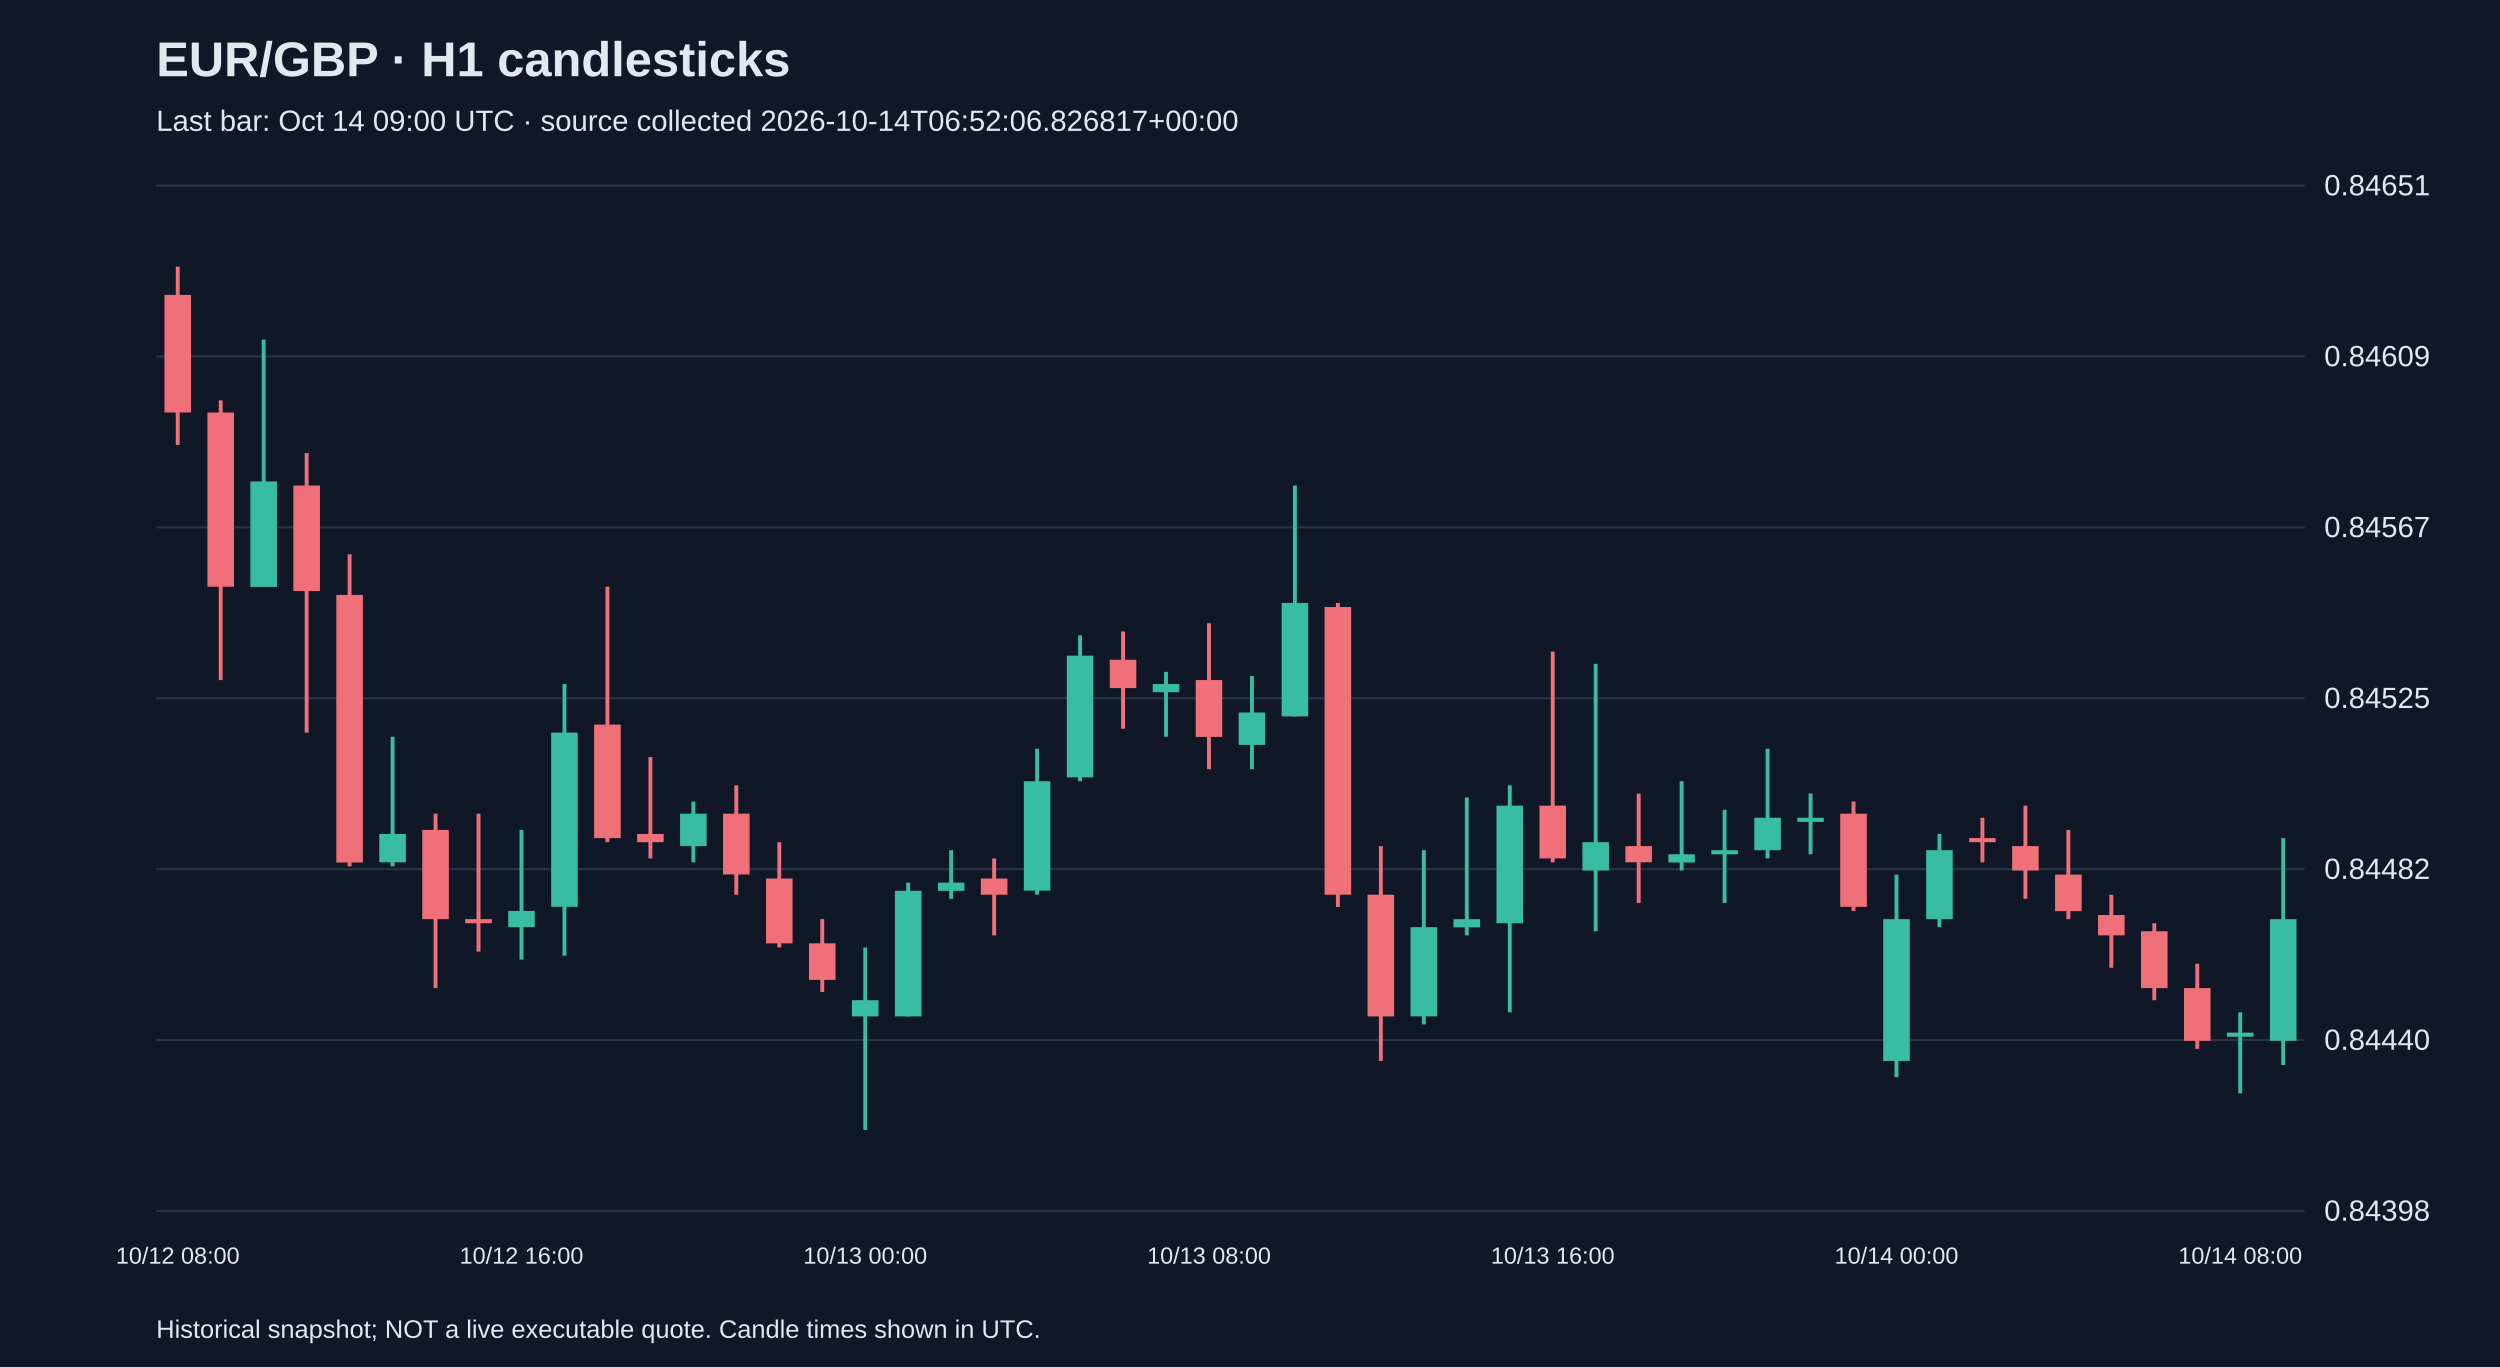
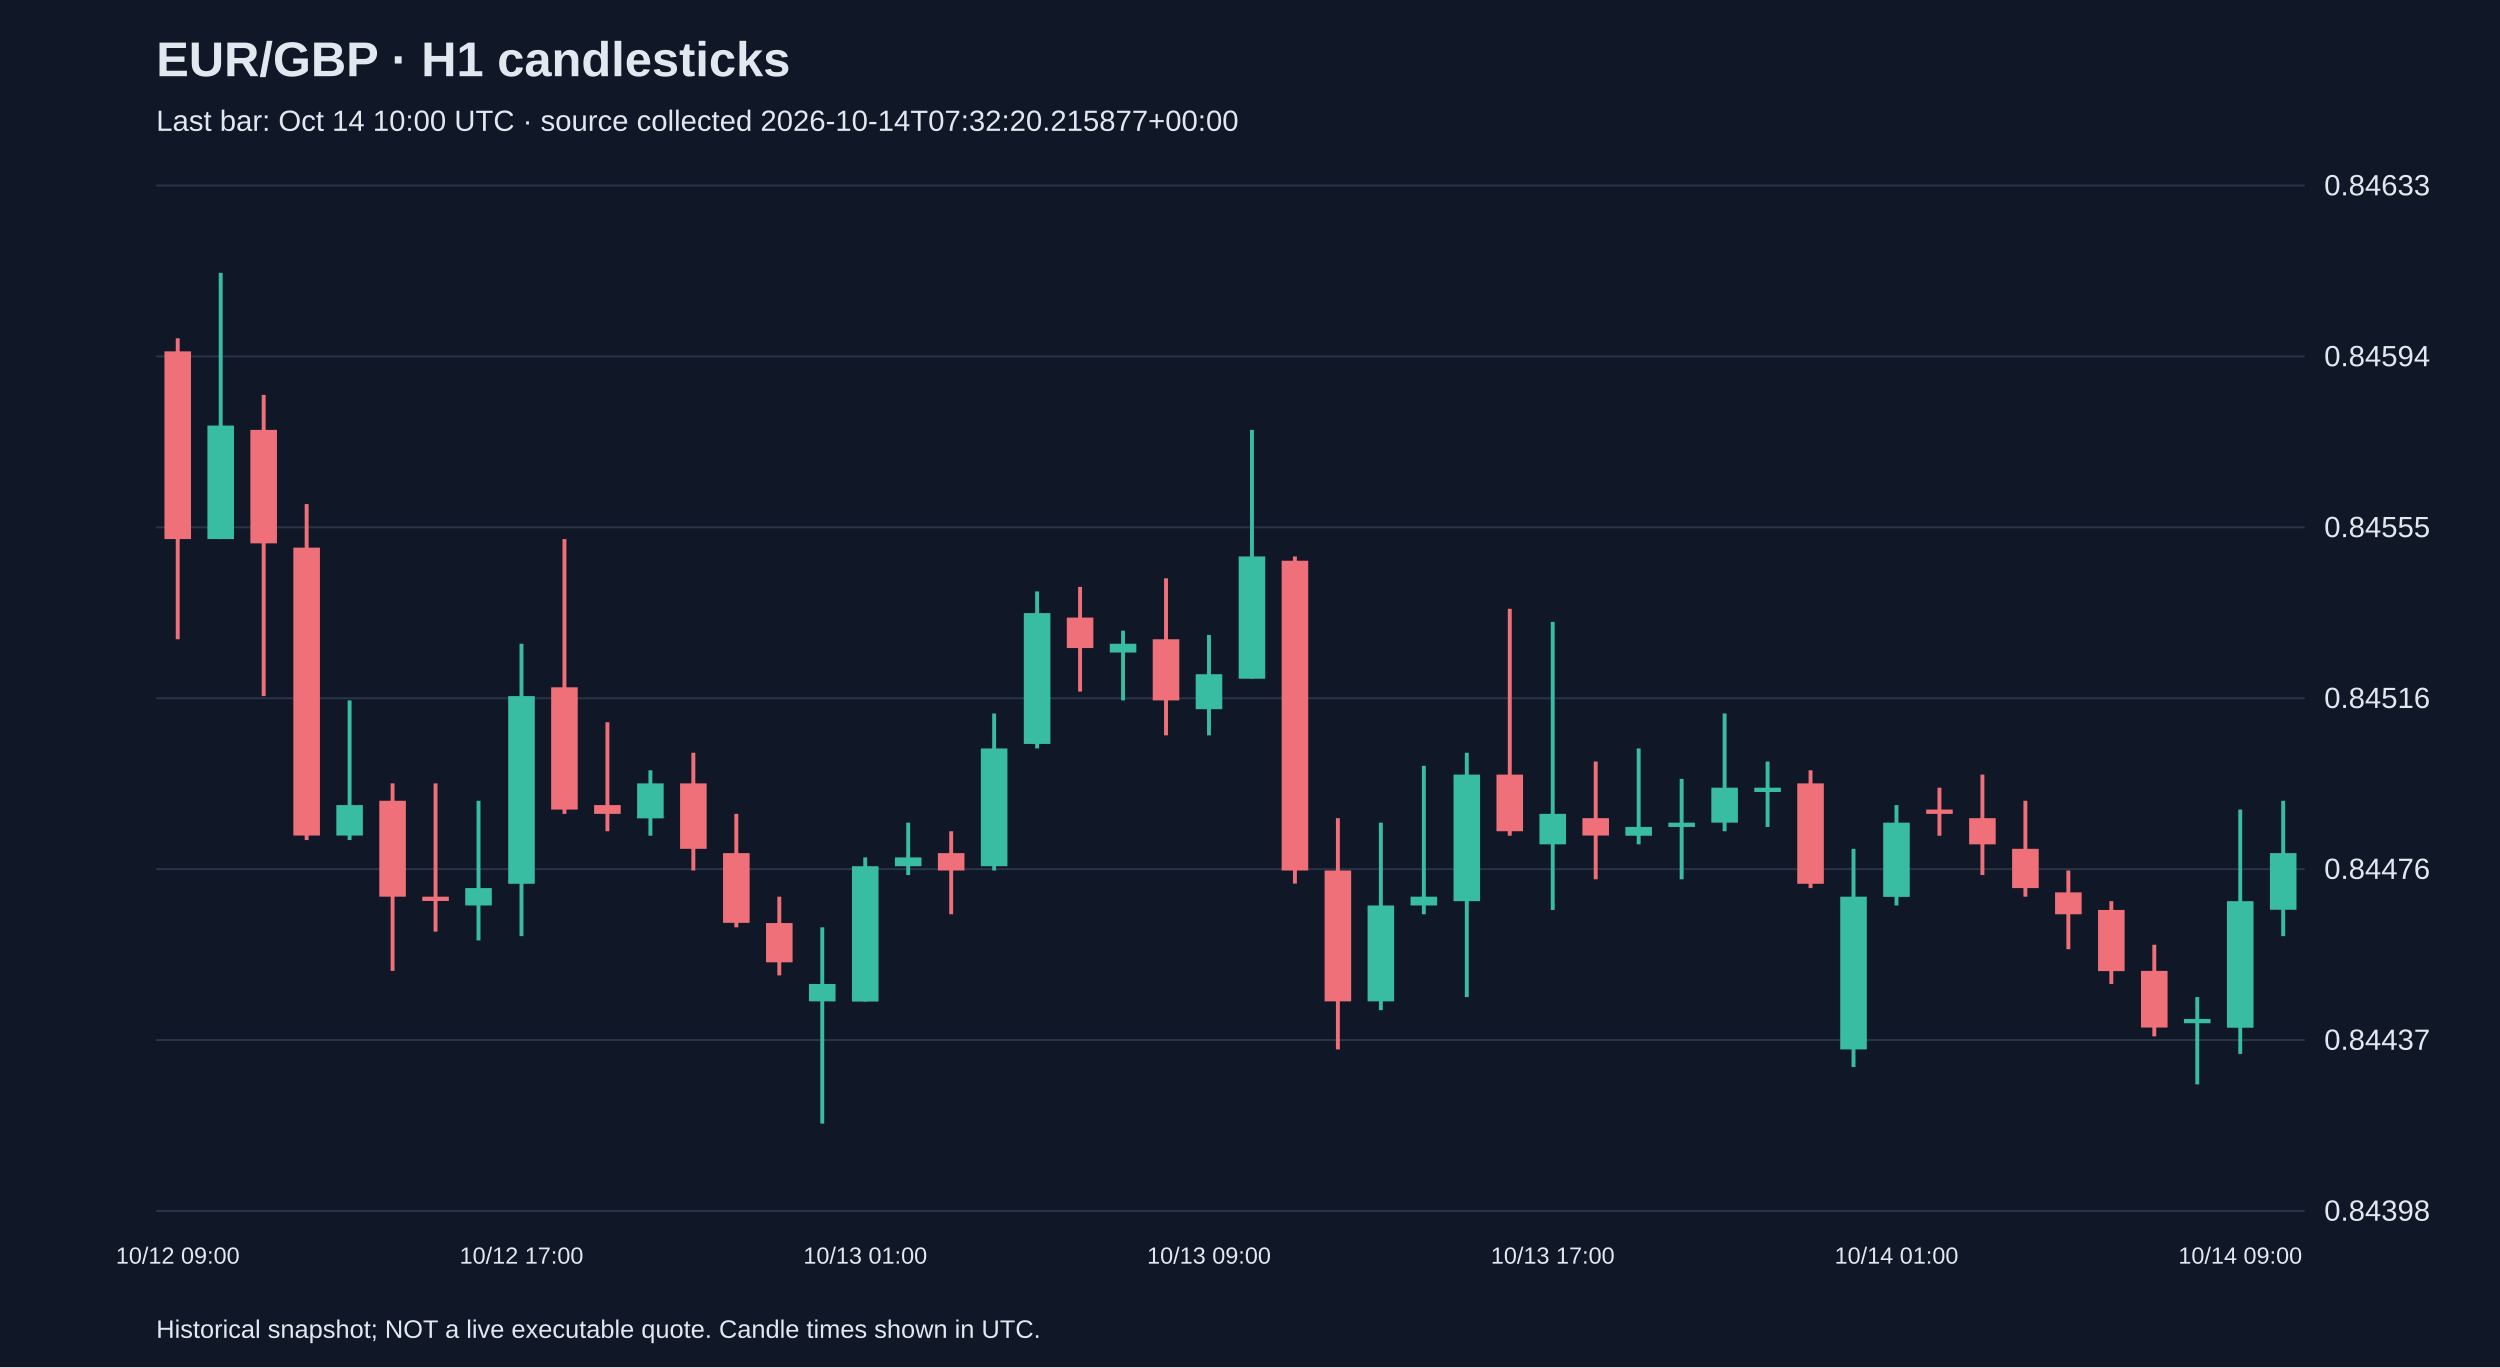
<svg xmlns="http://www.w3.org/2000/svg" viewBox="0 0 1280 700">
  <rect width="100%" height="100%" fill="#101827" />
  <style>text{font-family:Arial,sans-serif;fill:#e2e8f0}</style>
  <text x="80" y="39" font-size="25" font-weight="bold">EUR/GBP · H1 candlesticks</text>
-   <text x="80" y="67" font-size="15" fill="#a6b1c5">Last bar: Oct 14 09:00 UTC · source collected 2026-10-14T06:52:06.826817+00:00</text>
+   <text x="80" y="67" font-size="15" fill="#a6b1c5">Last bar: Oct 14 10:00 UTC · source collected 2026-10-14T07:32:20.215877+00:00</text>
  <line x1="80" y1="620.0" x2="1180" y2="620.0" stroke="#283548" />
  <text x="1190" y="625.0" font-size="15">0.84398</text>
  <line x1="80" y1="532.5" x2="1180" y2="532.5" stroke="#283548" />
-   <text x="1190" y="537.5" font-size="15">0.84440</text>
+   <text x="1190" y="537.5" font-size="15">0.84437</text>
  <line x1="80" y1="445.0" x2="1180" y2="445.0" stroke="#283548" />
-   <text x="1190" y="450.0" font-size="15">0.84482</text>
+   <text x="1190" y="450.0" font-size="15">0.84476</text>
  <line x1="80" y1="357.5" x2="1180" y2="357.5" stroke="#283548" />
-   <text x="1190" y="362.5" font-size="15">0.84525</text>
+   <text x="1190" y="362.5" font-size="15">0.84516</text>
  <line x1="80" y1="270.0" x2="1180" y2="270.0" stroke="#283548" />
-   <text x="1190" y="275.0" font-size="15">0.84567</text>
+   <text x="1190" y="275.0" font-size="15">0.84555</text>
  <line x1="80" y1="182.5" x2="1180" y2="182.5" stroke="#283548" />
-   <text x="1190" y="187.5" font-size="15">0.84609</text>
+   <text x="1190" y="187.5" font-size="15">0.84594</text>
  <line x1="80" y1="95.0" x2="1180" y2="95.0" stroke="#283548" />
-   <text x="1190" y="100.0" font-size="15">0.84651</text>
-   <line x1="91.0" y1="136.5" x2="91.0" y2="227.8" stroke="#f07079" stroke-width="2" />
-   <rect x="84.2" y="151.0" width="13.6" height="60.2" fill="#f07079" />
-   <text x="91.0" y="647" text-anchor="middle" font-size="12">10/12 08:00</text>
-   <line x1="113.0" y1="205.0" x2="113.0" y2="348.2" stroke="#f07079" stroke-width="2" />
-   <rect x="106.2" y="211.2" width="13.6" height="89.2" fill="#f07079" />
-   <line x1="135.0" y1="173.9" x2="135.0" y2="300.4" stroke="#38bca2" stroke-width="2" />
-   <rect x="128.2" y="246.5" width="13.6" height="54.0" fill="#38bca2" />
-   <line x1="157.0" y1="232.0" x2="157.0" y2="375.1" stroke="#f07079" stroke-width="2" />
-   <rect x="150.2" y="248.6" width="13.6" height="54.0" fill="#f07079" />
-   <line x1="179.0" y1="283.8" x2="179.0" y2="443.6" stroke="#f07079" stroke-width="2" />
-   <rect x="172.2" y="304.6" width="13.6" height="137.0" fill="#f07079" />
-   <line x1="201.0" y1="377.2" x2="201.0" y2="443.6" stroke="#38bca2" stroke-width="2" />
-   <rect x="194.2" y="427.0" width="13.6" height="14.5" fill="#38bca2" />
-   <line x1="223.0" y1="416.6" x2="223.0" y2="505.9" stroke="#f07079" stroke-width="2" />
-   <rect x="216.2" y="424.9" width="13.6" height="45.7" fill="#f07079" />
-   <line x1="245.0" y1="416.6" x2="245.0" y2="487.2" stroke="#f07079" stroke-width="2" />
-   <rect x="238.2" y="470.6" width="13.6" height="2.1" fill="#f07079" />
-   <line x1="267.0" y1="424.9" x2="267.0" y2="491.3" stroke="#38bca2" stroke-width="2" />
-   <rect x="260.2" y="466.4" width="13.6" height="8.3" fill="#38bca2" />
-   <text x="267.0" y="647" text-anchor="middle" font-size="12">10/12 16:00</text>
-   <line x1="289.0" y1="350.2" x2="289.0" y2="489.3" stroke="#38bca2" stroke-width="2" />
-   <rect x="282.2" y="375.1" width="13.6" height="89.2" fill="#38bca2" />
-   <line x1="311.0" y1="300.4" x2="311.0" y2="431.2" stroke="#f07079" stroke-width="2" />
-   <rect x="304.2" y="371.0" width="13.6" height="58.1" fill="#f07079" />
-   <line x1="333.0" y1="387.6" x2="333.0" y2="439.5" stroke="#f07079" stroke-width="2" />
-   <rect x="326.2" y="427.0" width="13.6" height="4.2" fill="#f07079" />
-   <line x1="355.0" y1="410.4" x2="355.0" y2="441.5" stroke="#38bca2" stroke-width="2" />
-   <rect x="348.2" y="416.6" width="13.6" height="16.6" fill="#38bca2" />
-   <line x1="377.0" y1="402.1" x2="377.0" y2="458.1" stroke="#f07079" stroke-width="2" />
-   <rect x="370.2" y="416.6" width="13.6" height="31.1" fill="#f07079" />
-   <line x1="399.0" y1="431.2" x2="399.0" y2="485.1" stroke="#f07079" stroke-width="2" />
-   <rect x="392.2" y="449.8" width="13.6" height="33.2" fill="#f07079" />
-   <line x1="421.0" y1="470.6" x2="421.0" y2="507.9" stroke="#f07079" stroke-width="2" />
-   <rect x="414.2" y="483.0" width="13.6" height="18.7" fill="#f07079" />
-   <line x1="443.0" y1="485.1" x2="443.0" y2="578.5" stroke="#38bca2" stroke-width="2" />
-   <rect x="436.2" y="512.1" width="13.6" height="8.3" fill="#38bca2" />
-   <text x="443.0" y="647" text-anchor="middle" font-size="12">10/13 00:00</text>
-   <line x1="465.0" y1="451.9" x2="465.0" y2="520.4" stroke="#38bca2" stroke-width="2" />
-   <rect x="458.2" y="456.1" width="13.6" height="64.3" fill="#38bca2" />
-   <line x1="487.0" y1="435.3" x2="487.0" y2="460.2" stroke="#38bca2" stroke-width="2" />
-   <rect x="480.2" y="451.9" width="13.6" height="4.2" fill="#38bca2" />
-   <line x1="509.0" y1="439.5" x2="509.0" y2="478.9" stroke="#f07079" stroke-width="2" />
-   <rect x="502.2" y="449.8" width="13.6" height="8.3" fill="#f07079" />
-   <line x1="531.0" y1="383.4" x2="531.0" y2="458.1" stroke="#38bca2" stroke-width="2" />
-   <rect x="524.2" y="400.0" width="13.6" height="56.0" fill="#38bca2" />
-   <line x1="553.0" y1="325.3" x2="553.0" y2="400.0" stroke="#38bca2" stroke-width="2" />
-   <rect x="546.2" y="335.7" width="13.6" height="62.3" fill="#38bca2" />
-   <line x1="575.0" y1="323.3" x2="575.0" y2="373.1" stroke="#f07079" stroke-width="2" />
-   <rect x="568.2" y="337.8" width="13.6" height="14.5" fill="#f07079" />
-   <line x1="597.0" y1="344.0" x2="597.0" y2="377.2" stroke="#38bca2" stroke-width="2" />
-   <rect x="590.2" y="350.2" width="13.6" height="4.2" fill="#38bca2" />
-   <line x1="619.0" y1="319.1" x2="619.0" y2="393.8" stroke="#f07079" stroke-width="2" />
-   <rect x="612.2" y="348.2" width="13.6" height="29.1" fill="#f07079" />
-   <text x="619.0" y="647" text-anchor="middle" font-size="12">10/13 08:00</text>
-   <line x1="641.0" y1="346.1" x2="641.0" y2="393.8" stroke="#38bca2" stroke-width="2" />
-   <rect x="634.2" y="364.8" width="13.6" height="16.6" fill="#38bca2" />
-   <line x1="663.0" y1="248.6" x2="663.0" y2="366.8" stroke="#38bca2" stroke-width="2" />
-   <rect x="656.2" y="308.7" width="13.6" height="58.1" fill="#38bca2" />
-   <line x1="685.0" y1="308.7" x2="685.0" y2="464.4" stroke="#f07079" stroke-width="2" />
-   <rect x="678.2" y="310.8" width="13.6" height="147.3" fill="#f07079" />
-   <line x1="707.0" y1="433.2" x2="707.0" y2="543.2" stroke="#f07079" stroke-width="2" />
-   <rect x="700.2" y="458.1" width="13.6" height="62.3" fill="#f07079" />
-   <line x1="729.0" y1="435.3" x2="729.0" y2="524.5" stroke="#38bca2" stroke-width="2" />
-   <rect x="722.2" y="474.7" width="13.6" height="45.7" fill="#38bca2" />
-   <line x1="751.0" y1="408.3" x2="751.0" y2="478.9" stroke="#38bca2" stroke-width="2" />
-   <rect x="744.2" y="470.6" width="13.6" height="4.2" fill="#38bca2" />
-   <line x1="773.0" y1="402.1" x2="773.0" y2="518.3" stroke="#38bca2" stroke-width="2" />
-   <rect x="766.2" y="412.5" width="13.6" height="60.2" fill="#38bca2" />
-   <line x1="795.0" y1="333.6" x2="795.0" y2="441.5" stroke="#f07079" stroke-width="2" />
-   <rect x="788.2" y="412.5" width="13.6" height="27.0" fill="#f07079" />
-   <text x="795.0" y="647" text-anchor="middle" font-size="12">10/13 16:00</text>
-   <line x1="817.0" y1="339.9" x2="817.0" y2="476.8" stroke="#38bca2" stroke-width="2" />
-   <rect x="810.2" y="431.2" width="13.6" height="14.5" fill="#38bca2" />
-   <line x1="839.0" y1="406.3" x2="839.0" y2="462.3" stroke="#f07079" stroke-width="2" />
-   <rect x="832.2" y="433.2" width="13.6" height="8.3" fill="#f07079" />
-   <line x1="861.0" y1="400.0" x2="861.0" y2="445.7" stroke="#38bca2" stroke-width="2" />
-   <rect x="854.2" y="437.4" width="13.6" height="4.2" fill="#38bca2" />
-   <line x1="883.0" y1="414.6" x2="883.0" y2="462.3" stroke="#38bca2" stroke-width="2" />
-   <rect x="876.2" y="435.3" width="13.6" height="2.1" fill="#38bca2" />
-   <line x1="905.0" y1="383.4" x2="905.0" y2="439.5" stroke="#38bca2" stroke-width="2" />
-   <rect x="898.2" y="418.7" width="13.6" height="16.6" fill="#38bca2" />
-   <line x1="927.0" y1="406.3" x2="927.0" y2="437.4" stroke="#38bca2" stroke-width="2" />
-   <rect x="920.2" y="418.7" width="13.6" height="2.1" fill="#38bca2" />
-   <line x1="949.0" y1="410.4" x2="949.0" y2="466.4" stroke="#f07079" stroke-width="2" />
-   <rect x="942.2" y="416.6" width="13.6" height="47.7" fill="#f07079" />
-   <line x1="971.0" y1="447.8" x2="971.0" y2="551.5" stroke="#38bca2" stroke-width="2" />
-   <rect x="964.2" y="470.6" width="13.6" height="72.6" fill="#38bca2" />
-   <text x="971.0" y="647" text-anchor="middle" font-size="12">10/14 00:00</text>
-   <line x1="993.0" y1="427.0" x2="993.0" y2="474.7" stroke="#38bca2" stroke-width="2" />
-   <rect x="986.2" y="435.3" width="13.6" height="35.3" fill="#38bca2" />
-   <line x1="1015.0" y1="418.7" x2="1015.0" y2="441.5" stroke="#f07079" stroke-width="2" />
-   <rect x="1008.2" y="429.1" width="13.6" height="2.1" fill="#f07079" />
-   <line x1="1037.0" y1="412.5" x2="1037.0" y2="460.2" stroke="#f07079" stroke-width="2" />
-   <rect x="1030.2" y="433.2" width="13.6" height="12.5" fill="#f07079" />
-   <line x1="1059.0" y1="424.9" x2="1059.0" y2="470.6" stroke="#f07079" stroke-width="2" />
-   <rect x="1052.2" y="447.8" width="13.6" height="18.7" fill="#f07079" />
-   <line x1="1081.0" y1="458.1" x2="1081.0" y2="495.5" stroke="#f07079" stroke-width="2" />
-   <rect x="1074.2" y="468.5" width="13.6" height="10.4" fill="#f07079" />
-   <line x1="1103.0" y1="472.7" x2="1103.0" y2="512.1" stroke="#f07079" stroke-width="2" />
-   <rect x="1096.2" y="476.8" width="13.6" height="29.1" fill="#f07079" />
-   <line x1="1125.0" y1="493.4" x2="1125.0" y2="537.0" stroke="#f07079" stroke-width="2" />
-   <rect x="1118.2" y="505.9" width="13.6" height="27.0" fill="#f07079" />
-   <line x1="1147.0" y1="518.3" x2="1147.0" y2="559.8" stroke="#38bca2" stroke-width="2" />
-   <rect x="1140.2" y="528.7" width="13.6" height="2.1" fill="#38bca2" />
-   <text x="1147.0" y="647" text-anchor="middle" font-size="12">10/14 08:00</text>
-   <line x1="1169.0" y1="429.1" x2="1169.0" y2="545.3" stroke="#38bca2" stroke-width="2" />
-   <rect x="1162.2" y="470.6" width="13.6" height="62.3" fill="#38bca2" />
+   <text x="1190" y="100.0" font-size="15">0.84633</text>
+   <line x1="91.0" y1="173.2" x2="91.0" y2="327.3" stroke="#f07079" stroke-width="2" />
+   <rect x="84.2" y="179.9" width="13.6" height="96.1" fill="#f07079" />
+   <text x="91.0" y="647" text-anchor="middle" font-size="12">10/12 09:00</text>
+   <line x1="113.0" y1="139.7" x2="113.0" y2="276.0" stroke="#38bca2" stroke-width="2" />
+   <rect x="106.2" y="217.9" width="13.6" height="58.1" fill="#38bca2" />
+   <line x1="135.0" y1="202.2" x2="135.0" y2="356.4" stroke="#f07079" stroke-width="2" />
+   <rect x="128.2" y="220.1" width="13.6" height="58.1" fill="#f07079" />
+   <line x1="157.0" y1="258.1" x2="157.0" y2="430.1" stroke="#f07079" stroke-width="2" />
+   <rect x="150.2" y="280.4" width="13.6" height="147.4" fill="#f07079" />
+   <line x1="179.0" y1="358.6" x2="179.0" y2="430.1" stroke="#38bca2" stroke-width="2" />
+   <rect x="172.2" y="412.2" width="13.6" height="15.6" fill="#38bca2" />
+   <line x1="201.0" y1="401.1" x2="201.0" y2="497.1" stroke="#f07079" stroke-width="2" />
+   <rect x="194.2" y="410.0" width="13.6" height="49.1" fill="#f07079" />
+   <line x1="223.0" y1="401.1" x2="223.0" y2="477.0" stroke="#f07079" stroke-width="2" />
+   <rect x="216.2" y="459.1" width="13.6" height="2.2" fill="#f07079" />
+   <line x1="245.0" y1="410.0" x2="245.0" y2="481.5" stroke="#38bca2" stroke-width="2" />
+   <rect x="238.2" y="454.7" width="13.6" height="8.9" fill="#38bca2" />
+   <line x1="267.0" y1="329.6" x2="267.0" y2="479.3" stroke="#38bca2" stroke-width="2" />
+   <rect x="260.2" y="356.4" width="13.6" height="96.1" fill="#38bca2" />
+   <text x="267.0" y="647" text-anchor="middle" font-size="12">10/12 17:00</text>
+   <line x1="289.0" y1="276.0" x2="289.0" y2="416.7" stroke="#f07079" stroke-width="2" />
+   <rect x="282.2" y="351.9" width="13.6" height="62.6" fill="#f07079" />
+   <line x1="311.0" y1="369.8" x2="311.0" y2="425.6" stroke="#f07079" stroke-width="2" />
+   <rect x="304.2" y="412.2" width="13.6" height="4.5" fill="#f07079" />
+   <line x1="333.0" y1="394.4" x2="333.0" y2="427.9" stroke="#38bca2" stroke-width="2" />
+   <rect x="326.2" y="401.1" width="13.6" height="17.9" fill="#38bca2" />
+   <line x1="355.0" y1="385.4" x2="355.0" y2="445.7" stroke="#f07079" stroke-width="2" />
+   <rect x="348.2" y="401.1" width="13.6" height="33.5" fill="#f07079" />
+   <line x1="377.0" y1="416.7" x2="377.0" y2="474.8" stroke="#f07079" stroke-width="2" />
+   <rect x="370.2" y="436.8" width="13.6" height="35.7" fill="#f07079" />
+   <line x1="399.0" y1="459.1" x2="399.0" y2="499.4" stroke="#f07079" stroke-width="2" />
+   <rect x="392.2" y="472.6" width="13.6" height="20.1" fill="#f07079" />
+   <line x1="421.0" y1="474.8" x2="421.0" y2="575.3" stroke="#38bca2" stroke-width="2" />
+   <rect x="414.2" y="503.8" width="13.6" height="8.9" fill="#38bca2" />
+   <line x1="443.0" y1="439.0" x2="443.0" y2="512.8" stroke="#38bca2" stroke-width="2" />
+   <rect x="436.2" y="443.5" width="13.6" height="69.3" fill="#38bca2" />
+   <text x="443.0" y="647" text-anchor="middle" font-size="12">10/13 01:00</text>
+   <line x1="465.0" y1="421.2" x2="465.0" y2="448.0" stroke="#38bca2" stroke-width="2" />
+   <rect x="458.2" y="439.0" width="13.6" height="4.5" fill="#38bca2" />
+   <line x1="487.0" y1="425.6" x2="487.0" y2="468.1" stroke="#f07079" stroke-width="2" />
+   <rect x="480.2" y="436.8" width="13.6" height="8.9" fill="#f07079" />
+   <line x1="509.0" y1="365.3" x2="509.0" y2="445.7" stroke="#38bca2" stroke-width="2" />
+   <rect x="502.2" y="383.2" width="13.6" height="60.3" fill="#38bca2" />
+   <line x1="531.0" y1="302.8" x2="531.0" y2="383.2" stroke="#38bca2" stroke-width="2" />
+   <rect x="524.2" y="313.9" width="13.6" height="67.0" fill="#38bca2" />
+   <line x1="553.0" y1="300.5" x2="553.0" y2="354.1" stroke="#f07079" stroke-width="2" />
+   <rect x="546.2" y="316.2" width="13.6" height="15.6" fill="#f07079" />
+   <line x1="575.0" y1="322.9" x2="575.0" y2="358.6" stroke="#38bca2" stroke-width="2" />
+   <rect x="568.2" y="329.6" width="13.6" height="4.5" fill="#38bca2" />
+   <line x1="597.0" y1="296.1" x2="597.0" y2="376.5" stroke="#f07079" stroke-width="2" />
+   <rect x="590.2" y="327.3" width="13.6" height="31.3" fill="#f07079" />
+   <line x1="619.0" y1="325.1" x2="619.0" y2="376.5" stroke="#38bca2" stroke-width="2" />
+   <rect x="612.2" y="345.2" width="13.6" height="17.9" fill="#38bca2" />
+   <text x="619.0" y="647" text-anchor="middle" font-size="12">10/13 09:00</text>
+   <line x1="641.0" y1="220.1" x2="641.0" y2="347.4" stroke="#38bca2" stroke-width="2" />
+   <rect x="634.2" y="284.9" width="13.6" height="62.6" fill="#38bca2" />
+   <line x1="663.0" y1="284.9" x2="663.0" y2="452.4" stroke="#f07079" stroke-width="2" />
+   <rect x="656.2" y="287.1" width="13.6" height="158.6" fill="#f07079" />
+   <line x1="685.0" y1="418.9" x2="685.0" y2="537.3" stroke="#f07079" stroke-width="2" />
+   <rect x="678.2" y="445.7" width="13.6" height="67.0" fill="#f07079" />
+   <line x1="707.0" y1="421.2" x2="707.0" y2="517.2" stroke="#38bca2" stroke-width="2" />
+   <rect x="700.2" y="463.6" width="13.6" height="49.1" fill="#38bca2" />
+   <line x1="729.0" y1="392.1" x2="729.0" y2="468.1" stroke="#38bca2" stroke-width="2" />
+   <rect x="722.2" y="459.1" width="13.6" height="4.5" fill="#38bca2" />
+   <line x1="751.0" y1="385.4" x2="751.0" y2="510.5" stroke="#38bca2" stroke-width="2" />
+   <rect x="744.2" y="396.6" width="13.6" height="64.8" fill="#38bca2" />
+   <line x1="773.0" y1="311.7" x2="773.0" y2="427.9" stroke="#f07079" stroke-width="2" />
+   <rect x="766.2" y="396.6" width="13.6" height="29.0" fill="#f07079" />
+   <line x1="795.0" y1="318.4" x2="795.0" y2="465.9" stroke="#38bca2" stroke-width="2" />
+   <rect x="788.2" y="416.7" width="13.6" height="15.6" fill="#38bca2" />
+   <text x="795.0" y="647" text-anchor="middle" font-size="12">10/13 17:00</text>
+   <line x1="817.0" y1="389.9" x2="817.0" y2="450.2" stroke="#f07079" stroke-width="2" />
+   <rect x="810.2" y="418.9" width="13.6" height="8.9" fill="#f07079" />
+   <line x1="839.0" y1="383.2" x2="839.0" y2="432.3" stroke="#38bca2" stroke-width="2" />
+   <rect x="832.2" y="423.4" width="13.6" height="4.5" fill="#38bca2" />
+   <line x1="861.0" y1="398.8" x2="861.0" y2="450.2" stroke="#38bca2" stroke-width="2" />
+   <rect x="854.2" y="421.2" width="13.6" height="2.2" fill="#38bca2" />
+   <line x1="883.0" y1="365.3" x2="883.0" y2="425.6" stroke="#38bca2" stroke-width="2" />
+   <rect x="876.2" y="403.3" width="13.6" height="17.9" fill="#38bca2" />
+   <line x1="905.0" y1="389.9" x2="905.0" y2="423.4" stroke="#38bca2" stroke-width="2" />
+   <rect x="898.2" y="403.3" width="13.6" height="2.2" fill="#38bca2" />
+   <line x1="927.0" y1="394.4" x2="927.0" y2="454.7" stroke="#f07079" stroke-width="2" />
+   <rect x="920.2" y="401.1" width="13.6" height="51.4" fill="#f07079" />
+   <line x1="949.0" y1="434.6" x2="949.0" y2="546.3" stroke="#38bca2" stroke-width="2" />
+   <rect x="942.2" y="459.1" width="13.6" height="78.2" fill="#38bca2" />
+   <line x1="971.0" y1="412.2" x2="971.0" y2="463.6" stroke="#38bca2" stroke-width="2" />
+   <rect x="964.2" y="421.2" width="13.6" height="38.0" fill="#38bca2" />
+   <text x="971.0" y="647" text-anchor="middle" font-size="12">10/14 01:00</text>
+   <line x1="993.0" y1="403.3" x2="993.0" y2="427.9" stroke="#f07079" stroke-width="2" />
+   <rect x="986.2" y="414.5" width="13.6" height="2.2" fill="#f07079" />
+   <line x1="1015.0" y1="396.6" x2="1015.0" y2="448.0" stroke="#f07079" stroke-width="2" />
+   <rect x="1008.2" y="418.9" width="13.6" height="13.4" fill="#f07079" />
+   <line x1="1037.0" y1="410.0" x2="1037.0" y2="459.1" stroke="#f07079" stroke-width="2" />
+   <rect x="1030.2" y="434.6" width="13.6" height="20.1" fill="#f07079" />
+   <line x1="1059.0" y1="445.7" x2="1059.0" y2="486.0" stroke="#f07079" stroke-width="2" />
+   <rect x="1052.2" y="456.9" width="13.6" height="11.2" fill="#f07079" />
+   <line x1="1081.0" y1="461.4" x2="1081.0" y2="503.8" stroke="#f07079" stroke-width="2" />
+   <rect x="1074.2" y="465.9" width="13.6" height="31.3" fill="#f07079" />
+   <line x1="1103.0" y1="483.7" x2="1103.0" y2="530.6" stroke="#f07079" stroke-width="2" />
+   <rect x="1096.2" y="497.1" width="13.6" height="29.0" fill="#f07079" />
+   <line x1="1125.0" y1="510.5" x2="1125.0" y2="555.2" stroke="#38bca2" stroke-width="2" />
+   <rect x="1118.2" y="521.7" width="13.6" height="2.2" fill="#38bca2" />
+   <line x1="1147.0" y1="414.5" x2="1147.0" y2="539.6" stroke="#38bca2" stroke-width="2" />
+   <rect x="1140.2" y="461.4" width="13.6" height="64.8" fill="#38bca2" />
+   <text x="1147.0" y="647" text-anchor="middle" font-size="12">10/14 09:00</text>
+   <line x1="1169.0" y1="410.0" x2="1169.0" y2="479.3" stroke="#38bca2" stroke-width="2" />
+   <rect x="1162.2" y="436.8" width="13.6" height="29.0" fill="#38bca2" />
  <text x="80" y="685" font-size="13">Historical snapshot; NOT a live executable quote. Candle times shown in UTC.</text>
</svg>
